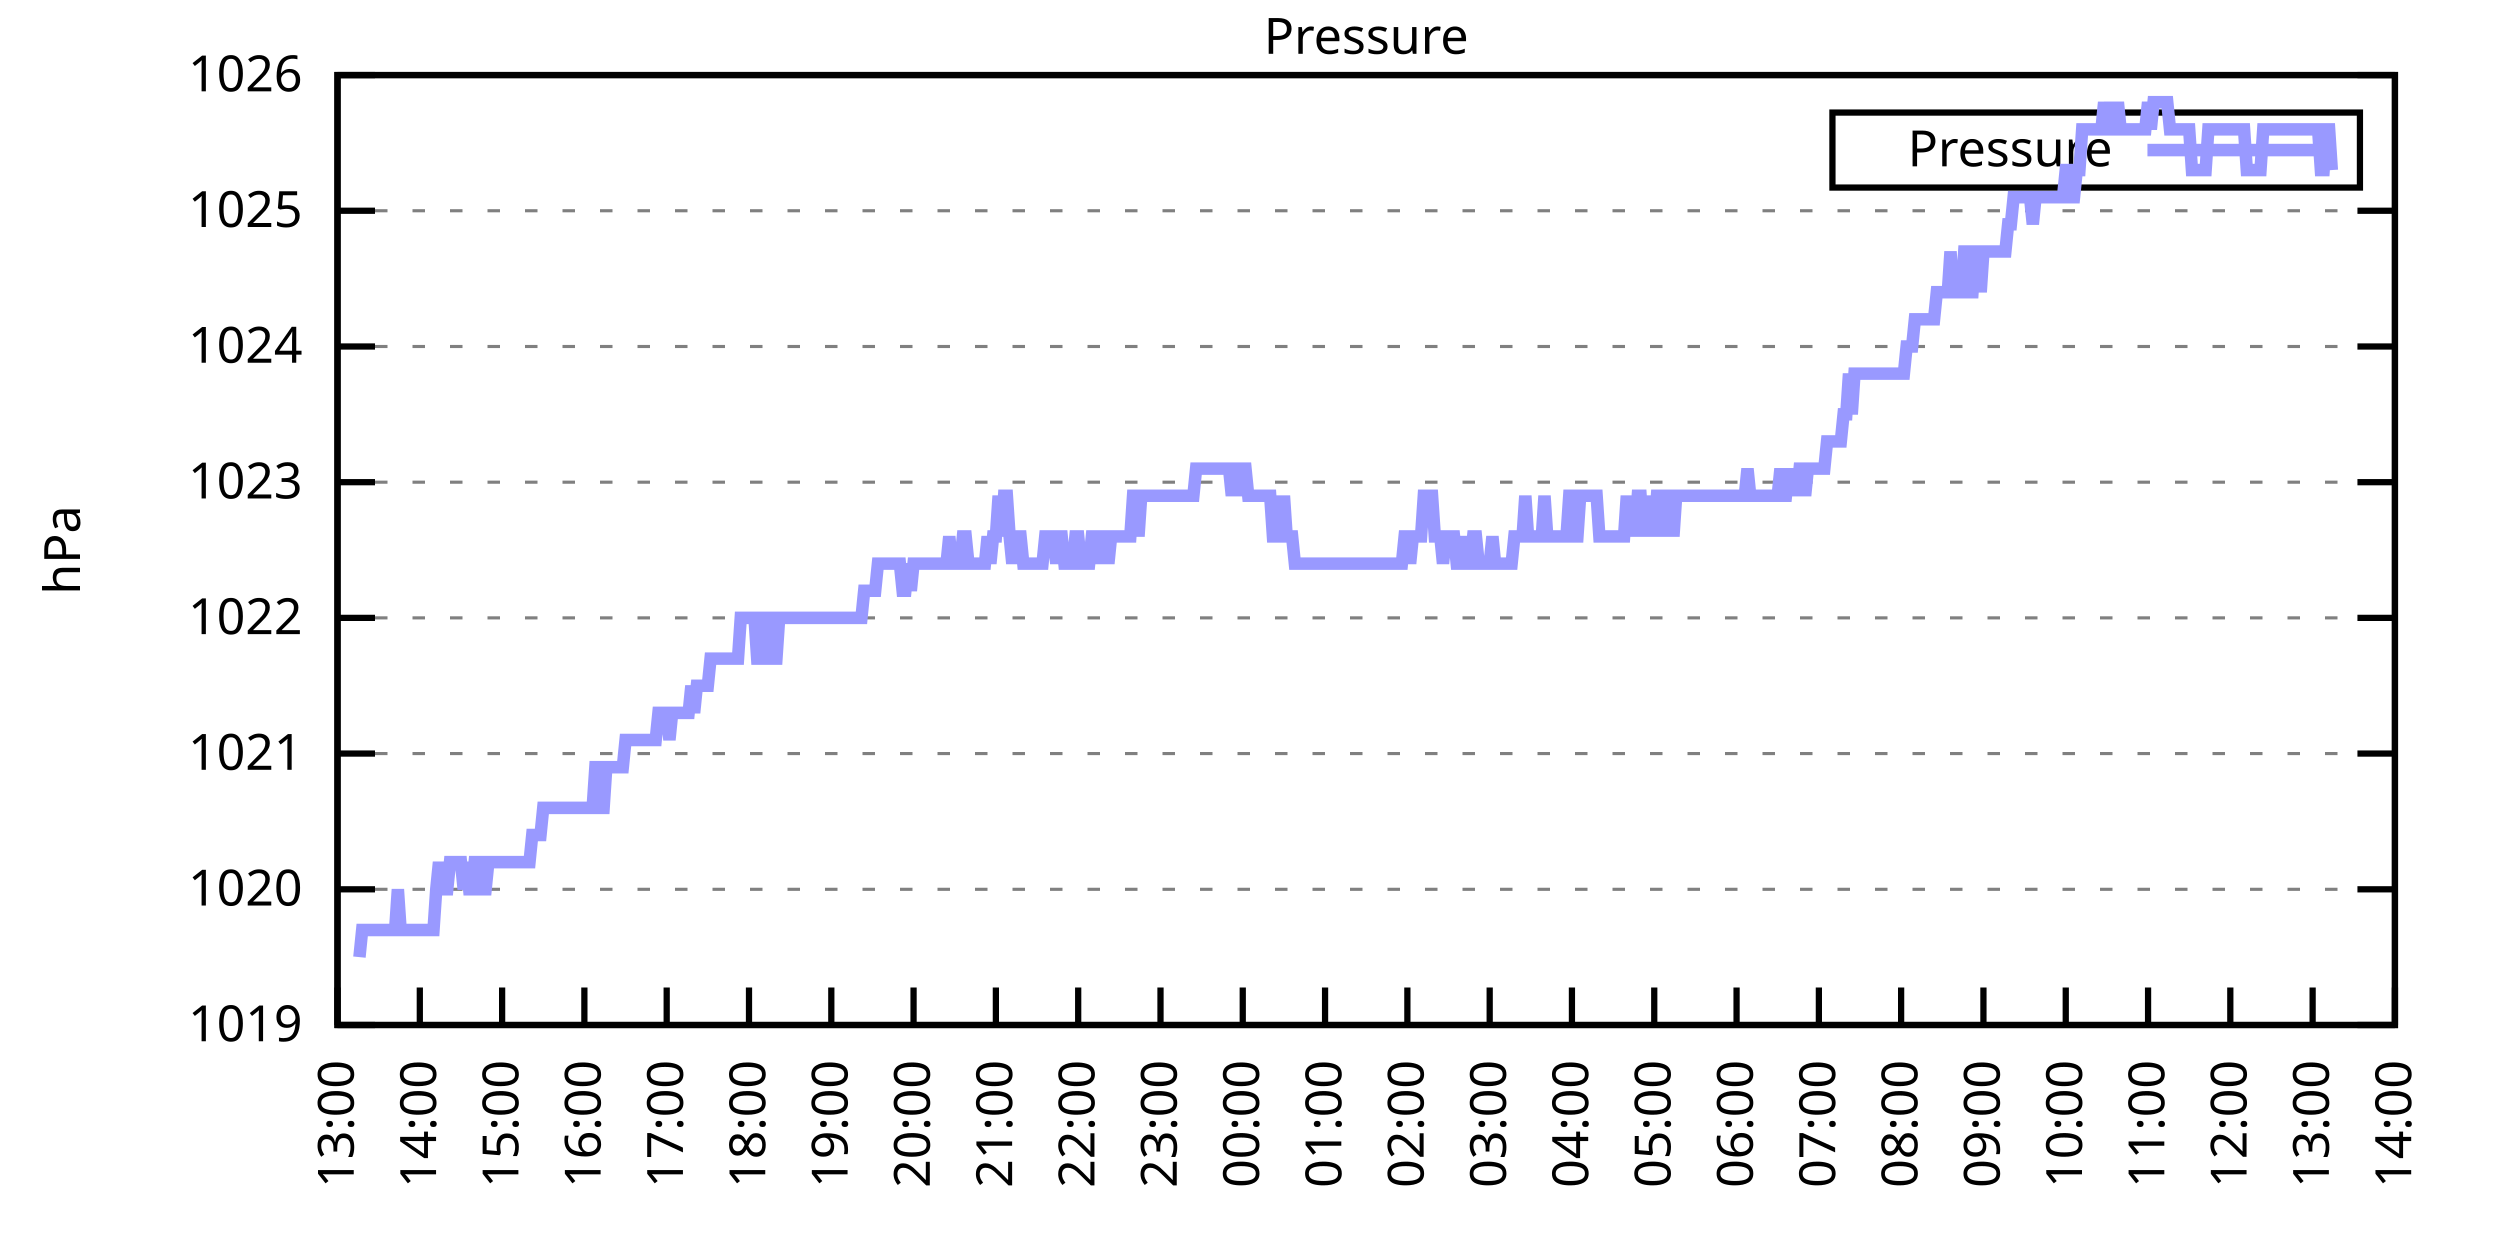
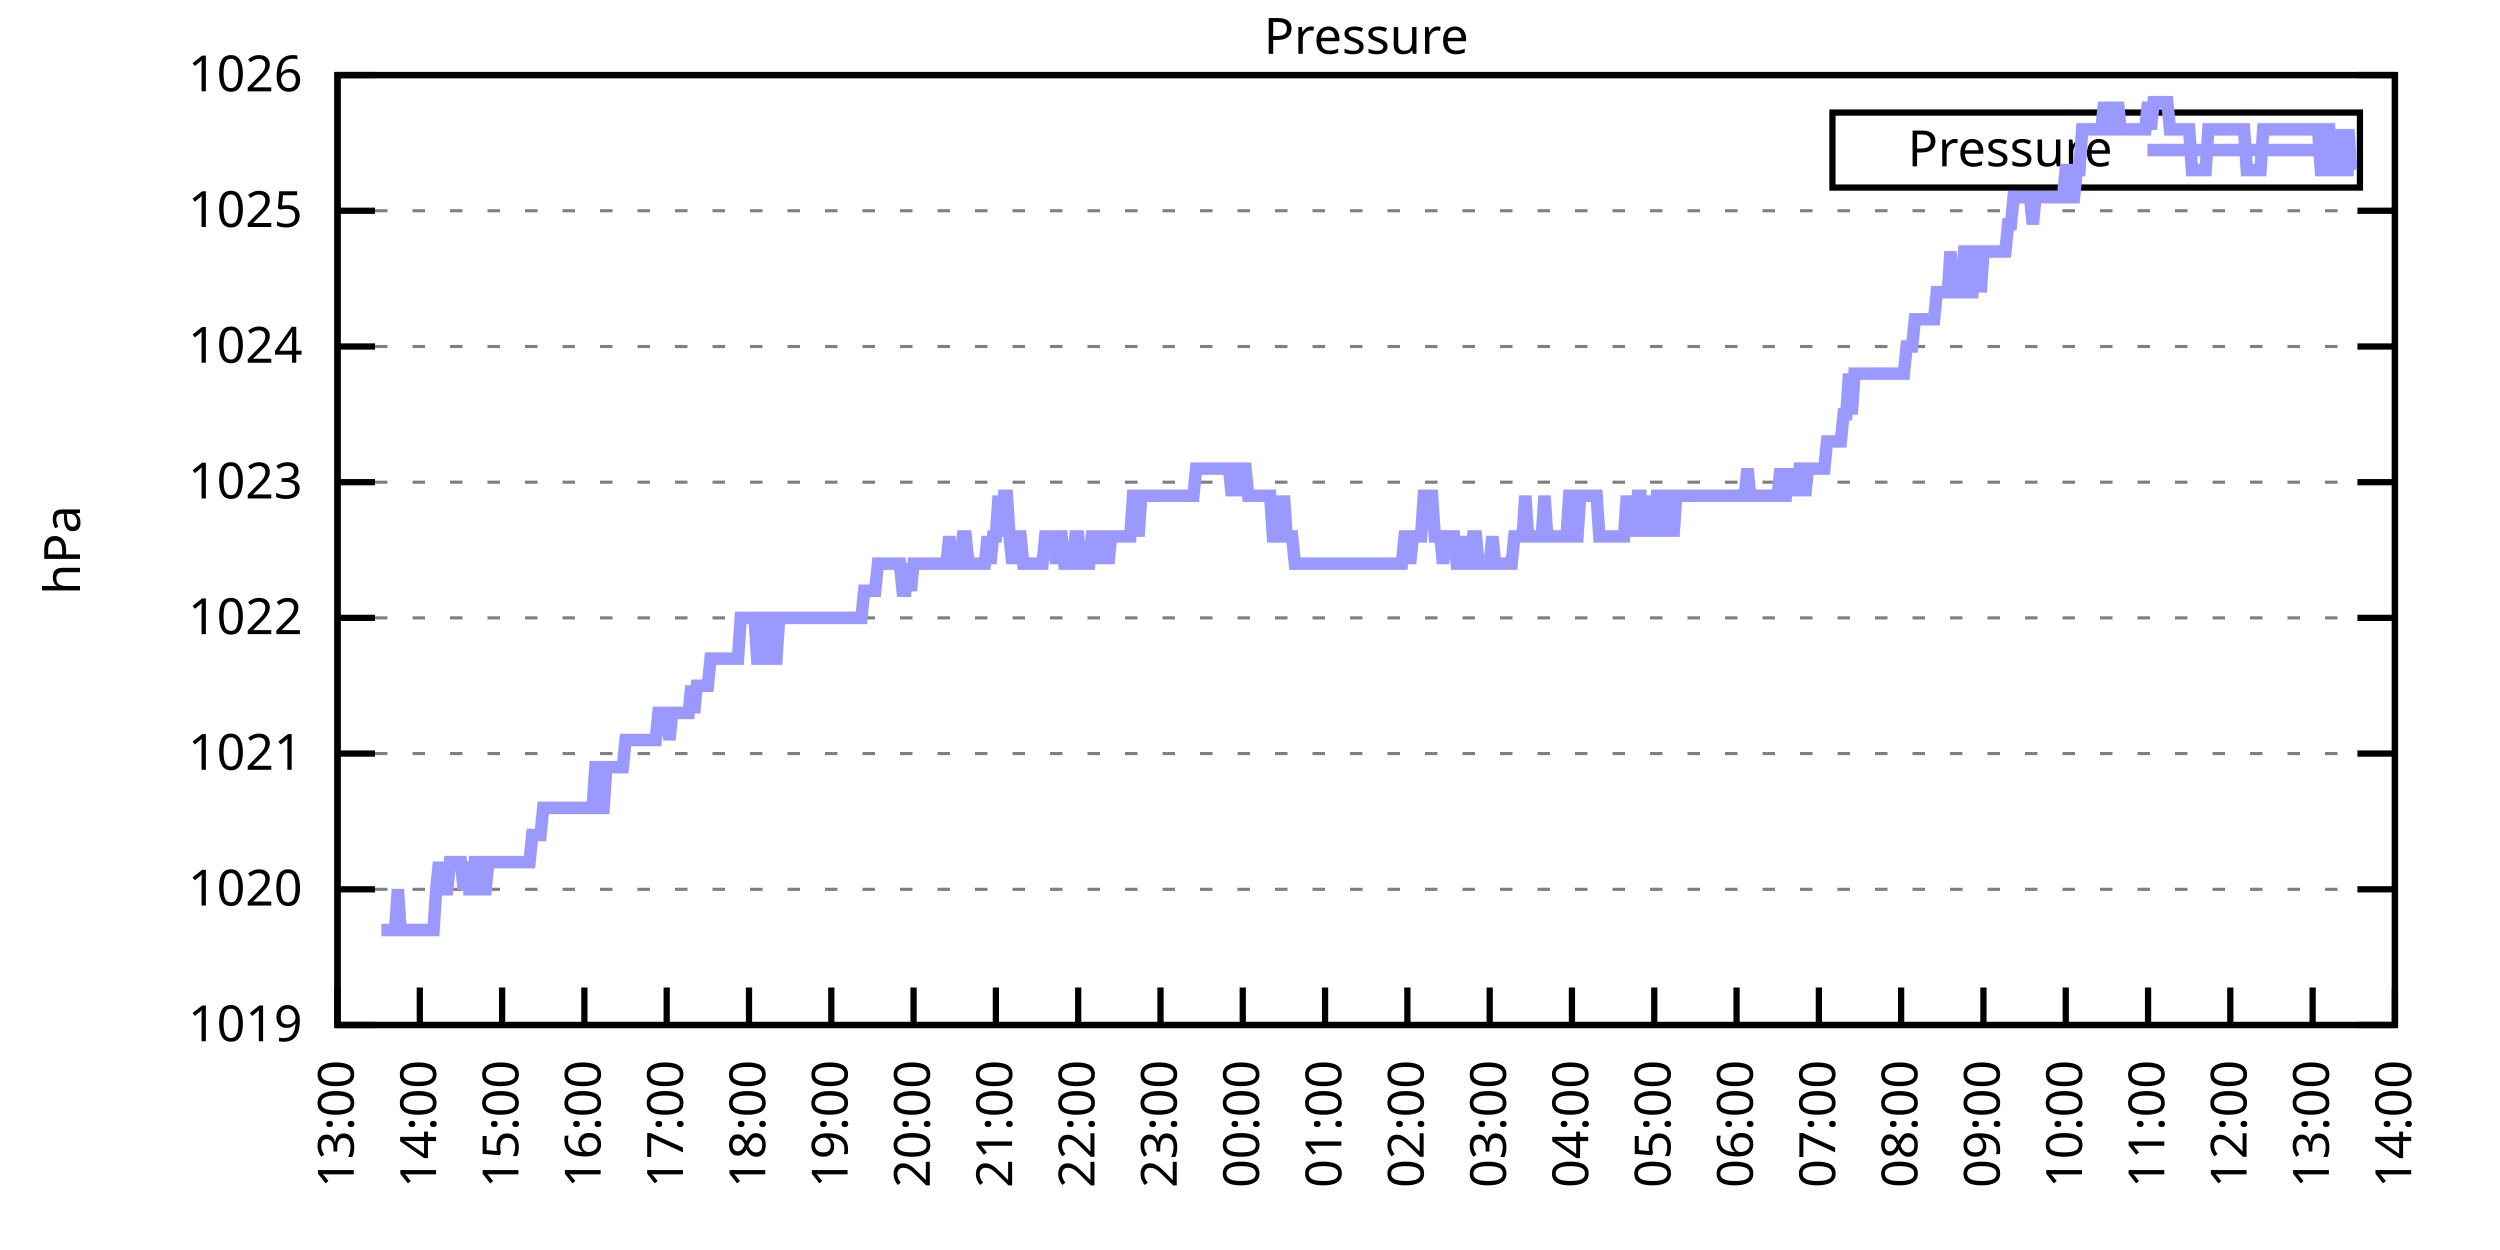
<svg xmlns="http://www.w3.org/2000/svg" xmlns:xlink="http://www.w3.org/1999/xlink" width="400" height="200" viewBox="0 0 400 200">
  <g id="gnuplot_canvas">
    <rect x="0" y="0" width="400" height="200" fill="none" />
    <defs>
      <circle id="gpDot" r="0.5" stroke-width="0.5" stroke="currentColor" />
      <path id="gpPt0" stroke-width="0.333" stroke="currentColor" d="M-1,0 h2 M0,-1 v2" />
      <path id="gpPt1" stroke-width="0.333" stroke="currentColor" d="M-1,-1 L1,1 M1,-1 L-1,1" />
      <path id="gpPt2" stroke-width="0.333" stroke="currentColor" d="M-1,0 L1,0 M0,-1 L0,1 M-1,-1 L1,1 M-1,1 L1,-1" />
      <rect id="gpPt3" stroke-width="0.333" stroke="currentColor" x="-1" y="-1" width="2" height="2" />
      <rect id="gpPt4" stroke-width="0.333" stroke="currentColor" fill="currentColor" x="-1" y="-1" width="2" height="2" />
      <circle id="gpPt5" stroke-width="0.333" stroke="currentColor" cx="0" cy="0" r="1" />
      <use xlink:href="#gpPt5" id="gpPt6" fill="currentColor" stroke="none" />
      <path id="gpPt7" stroke-width="0.333" stroke="currentColor" d="M0,-1.33 L-1.33,0.67 L1.33,0.67 z" />
      <use xlink:href="#gpPt7" id="gpPt8" fill="currentColor" stroke="none" />
      <use xlink:href="#gpPt7" id="gpPt9" stroke="currentColor" transform="rotate(180)" />
      <use xlink:href="#gpPt9" id="gpPt10" fill="currentColor" stroke="none" />
      <use xlink:href="#gpPt3" id="gpPt11" stroke="currentColor" transform="rotate(45)" />
      <use xlink:href="#gpPt11" id="gpPt12" fill="currentColor" stroke="none" />
      <path id="gpPt13" stroke-width="0.333" stroke="currentColor" d="M0,1.330 L1.265,0.411 L0.782,-1.067 L-0.782,-1.076 L-1.265,0.411 z" />
      <use xlink:href="#gpPt13" id="gpPt14" fill="currentColor" stroke="none" />
      <filter id="textbox" filterUnits="objectBoundingBox" x="0" y="0" height="1" width="1">
        <feFlood flood-color="white" flood-opacity="1" result="bgnd" />
        <feComposite in="SourceGraphic" in2="bgnd" operator="atop" />
      </filter>
      <filter id="greybox" filterUnits="objectBoundingBox" x="0" y="0" height="1" width="1">
        <feFlood flood-color="lightgrey" flood-opacity="1" result="grey" />
        <feComposite in="SourceGraphic" in2="grey" operator="atop" />
      </filter>
    </defs>
    <g fill="none" color="white" stroke="currentColor" stroke-width="1.00" stroke-linecap="butt" stroke-linejoin="miter">
</g>
    <g fill="none" color="black" stroke="currentColor" stroke-width="1.00" stroke-linecap="butt" stroke-linejoin="miter">
      <g stroke="none" shape-rendering="crispEdges">
        <polygon fill="rgb(255, 255, 255)" points="54.00,164.00 383.18,164.00 383.18,12.02 54.00,12.02 " />
      </g>
    </g>
    <g fill="none" color="black" stroke="currentColor" stroke-width="1.00" stroke-linecap="butt" stroke-linejoin="miter">
</g>
    <g fill="none" color="black" stroke="black" stroke-width="0.50" stroke-linecap="butt" stroke-linejoin="miter">
</g>
    <g fill="none" color="gray" stroke="currentColor" stroke-width="0.50" stroke-linecap="butt" stroke-linejoin="miter">
      <path stroke="gray" stroke-dasharray="2,4" class="gridline" d="M54.00,164.00 L383.19,164.00  " />
    </g>
    <g fill="none" color="gray" stroke="gray" stroke-width="1.00" stroke-linecap="butt" stroke-linejoin="miter">
</g>
    <g fill="none" color="black" stroke="currentColor" stroke-width="1.00" stroke-linecap="butt" stroke-linejoin="miter">
      <path stroke="black" d="M54.00,164.00 L60.00,164.00 M383.19,164.00 L377.19,164.00  " />
      <g transform="translate(48.40,166.60)" stroke="none" fill="black" font-family="Sans" font-size="8.00" text-anchor="end">
        <text>
          <tspan font-family="Sans"> 1019</tspan>
        </text>
      </g>
    </g>
    <g fill="none" color="black" stroke="currentColor" stroke-width="1.00" stroke-linecap="butt" stroke-linejoin="miter">
</g>
    <g fill="none" color="black" stroke="black" stroke-width="0.50" stroke-linecap="butt" stroke-linejoin="miter">
</g>
    <g fill="none" color="gray" stroke="currentColor" stroke-width="0.50" stroke-linecap="butt" stroke-linejoin="miter">
      <path stroke="gray" stroke-dasharray="2,4" class="gridline" d="M54.00,142.29 L383.19,142.29  " />
    </g>
    <g fill="none" color="gray" stroke="gray" stroke-width="1.00" stroke-linecap="butt" stroke-linejoin="miter">
</g>
    <g fill="none" color="black" stroke="currentColor" stroke-width="1.00" stroke-linecap="butt" stroke-linejoin="miter">
      <path stroke="black" d="M54.00,142.29 L60.00,142.29 M383.19,142.29 L377.19,142.29  " />
      <g transform="translate(48.40,144.89)" stroke="none" fill="black" font-family="Sans" font-size="8.00" text-anchor="end">
        <text>
          <tspan font-family="Sans"> 1020</tspan>
        </text>
      </g>
    </g>
    <g fill="none" color="black" stroke="currentColor" stroke-width="1.00" stroke-linecap="butt" stroke-linejoin="miter">
</g>
    <g fill="none" color="black" stroke="black" stroke-width="0.50" stroke-linecap="butt" stroke-linejoin="miter">
</g>
    <g fill="none" color="gray" stroke="currentColor" stroke-width="0.50" stroke-linecap="butt" stroke-linejoin="miter">
      <path stroke="gray" stroke-dasharray="2,4" class="gridline" d="M54.00,120.57 L383.19,120.57  " />
    </g>
    <g fill="none" color="gray" stroke="gray" stroke-width="1.00" stroke-linecap="butt" stroke-linejoin="miter">
</g>
    <g fill="none" color="black" stroke="currentColor" stroke-width="1.00" stroke-linecap="butt" stroke-linejoin="miter">
      <path stroke="black" d="M54.00,120.57 L60.00,120.57 M383.19,120.57 L377.19,120.57  " />
      <g transform="translate(48.40,123.17)" stroke="none" fill="black" font-family="Sans" font-size="8.00" text-anchor="end">
        <text>
          <tspan font-family="Sans"> 1021</tspan>
        </text>
      </g>
    </g>
    <g fill="none" color="black" stroke="currentColor" stroke-width="1.00" stroke-linecap="butt" stroke-linejoin="miter">
</g>
    <g fill="none" color="black" stroke="black" stroke-width="0.50" stroke-linecap="butt" stroke-linejoin="miter">
</g>
    <g fill="none" color="gray" stroke="currentColor" stroke-width="0.50" stroke-linecap="butt" stroke-linejoin="miter">
      <path stroke="gray" stroke-dasharray="2,4" class="gridline" d="M54.00,98.86 L383.19,98.86  " />
    </g>
    <g fill="none" color="gray" stroke="gray" stroke-width="1.00" stroke-linecap="butt" stroke-linejoin="miter">
</g>
    <g fill="none" color="black" stroke="currentColor" stroke-width="1.00" stroke-linecap="butt" stroke-linejoin="miter">
      <path stroke="black" d="M54.00,98.86 L60.00,98.86 M383.19,98.86 L377.19,98.86  " />
      <g transform="translate(48.40,101.46)" stroke="none" fill="black" font-family="Sans" font-size="8.00" text-anchor="end">
        <text>
          <tspan font-family="Sans"> 1022</tspan>
        </text>
      </g>
    </g>
    <g fill="none" color="black" stroke="currentColor" stroke-width="1.00" stroke-linecap="butt" stroke-linejoin="miter">
</g>
    <g fill="none" color="black" stroke="black" stroke-width="0.50" stroke-linecap="butt" stroke-linejoin="miter">
</g>
    <g fill="none" color="gray" stroke="currentColor" stroke-width="0.50" stroke-linecap="butt" stroke-linejoin="miter">
      <path stroke="gray" stroke-dasharray="2,4" class="gridline" d="M54.00,77.15 L383.19,77.15  " />
    </g>
    <g fill="none" color="gray" stroke="gray" stroke-width="1.00" stroke-linecap="butt" stroke-linejoin="miter">
</g>
    <g fill="none" color="black" stroke="currentColor" stroke-width="1.00" stroke-linecap="butt" stroke-linejoin="miter">
      <path stroke="black" d="M54.00,77.15 L60.00,77.15 M383.19,77.15 L377.19,77.15  " />
      <g transform="translate(48.40,79.75)" stroke="none" fill="black" font-family="Sans" font-size="8.00" text-anchor="end">
        <text>
          <tspan font-family="Sans"> 1023</tspan>
        </text>
      </g>
    </g>
    <g fill="none" color="black" stroke="currentColor" stroke-width="1.00" stroke-linecap="butt" stroke-linejoin="miter">
</g>
    <g fill="none" color="black" stroke="black" stroke-width="0.50" stroke-linecap="butt" stroke-linejoin="miter">
</g>
    <g fill="none" color="gray" stroke="currentColor" stroke-width="0.50" stroke-linecap="butt" stroke-linejoin="miter">
      <path stroke="gray" stroke-dasharray="2,4" class="gridline" d="M54.00,55.44 L383.19,55.44  " />
    </g>
    <g fill="none" color="gray" stroke="gray" stroke-width="1.00" stroke-linecap="butt" stroke-linejoin="miter">
</g>
    <g fill="none" color="black" stroke="currentColor" stroke-width="1.00" stroke-linecap="butt" stroke-linejoin="miter">
      <path stroke="black" d="M54.00,55.44 L60.00,55.44 M383.19,55.44 L377.19,55.44  " />
      <g transform="translate(48.40,58.04)" stroke="none" fill="black" font-family="Sans" font-size="8.00" text-anchor="end">
        <text>
          <tspan font-family="Sans"> 1024</tspan>
        </text>
      </g>
    </g>
    <g fill="none" color="black" stroke="currentColor" stroke-width="1.00" stroke-linecap="butt" stroke-linejoin="miter">
</g>
    <g fill="none" color="black" stroke="black" stroke-width="0.50" stroke-linecap="butt" stroke-linejoin="miter">
</g>
    <g fill="none" color="gray" stroke="currentColor" stroke-width="0.50" stroke-linecap="butt" stroke-linejoin="miter">
      <path stroke="gray" stroke-dasharray="2,4" class="gridline" d="M54.00,33.72 L383.19,33.72  " />
    </g>
    <g fill="none" color="gray" stroke="gray" stroke-width="1.00" stroke-linecap="butt" stroke-linejoin="miter">
</g>
    <g fill="none" color="black" stroke="currentColor" stroke-width="1.00" stroke-linecap="butt" stroke-linejoin="miter">
      <path stroke="black" d="M54.00,33.72 L60.00,33.72 M383.19,33.72 L377.19,33.72  " />
      <g transform="translate(48.40,36.32)" stroke="none" fill="black" font-family="Sans" font-size="8.00" text-anchor="end">
        <text>
          <tspan font-family="Sans"> 1025</tspan>
        </text>
      </g>
    </g>
    <g fill="none" color="black" stroke="currentColor" stroke-width="1.00" stroke-linecap="butt" stroke-linejoin="miter">
</g>
    <g fill="none" color="black" stroke="black" stroke-width="0.50" stroke-linecap="butt" stroke-linejoin="miter">
</g>
    <g fill="none" color="gray" stroke="currentColor" stroke-width="0.50" stroke-linecap="butt" stroke-linejoin="miter">
      <path stroke="gray" stroke-dasharray="2,4" class="gridline" d="M54.00,12.01 L383.19,12.01  " />
    </g>
    <g fill="none" color="gray" stroke="gray" stroke-width="1.00" stroke-linecap="butt" stroke-linejoin="miter">
</g>
    <g fill="none" color="black" stroke="currentColor" stroke-width="1.00" stroke-linecap="butt" stroke-linejoin="miter">
      <path stroke="black" d="M54.00,12.01 L60.00,12.01 M383.19,12.01 L377.19,12.01  " />
      <g transform="translate(48.40,14.61)" stroke="none" fill="black" font-family="Sans" font-size="8.00" text-anchor="end">
        <text>
          <tspan font-family="Sans"> 1026</tspan>
        </text>
      </g>
    </g>
    <g fill="none" color="black" stroke="currentColor" stroke-width="1.00" stroke-linecap="butt" stroke-linejoin="miter">
      <path stroke="black" d="M54.00,164.00 L54.00,158.00  " />
      <g transform="translate(56.60,169.60) rotate(270.00)" stroke="none" fill="black" font-family="Sans" font-size="8.00" text-anchor="end">
        <text>
          <tspan font-family="Sans">13:00</tspan>
        </text>
      </g>
    </g>
    <g fill="none" color="black" stroke="currentColor" stroke-width="1.00" stroke-linecap="butt" stroke-linejoin="miter">
      <path stroke="black" d="M67.17,164.00 L67.17,158.00  " />
      <g transform="translate(69.77,169.60) rotate(270.00)" stroke="none" fill="black" font-family="Sans" font-size="8.00" text-anchor="end">
        <text>
          <tspan font-family="Sans">14:00</tspan>
        </text>
      </g>
    </g>
    <g fill="none" color="black" stroke="currentColor" stroke-width="1.00" stroke-linecap="butt" stroke-linejoin="miter">
      <path stroke="black" d="M80.34,164.00 L80.34,158.00  " />
      <g transform="translate(82.94,169.60) rotate(270.00)" stroke="none" fill="black" font-family="Sans" font-size="8.00" text-anchor="end">
        <text>
          <tspan font-family="Sans">15:00</tspan>
        </text>
      </g>
    </g>
    <g fill="none" color="black" stroke="currentColor" stroke-width="1.00" stroke-linecap="butt" stroke-linejoin="miter">
      <path stroke="black" d="M93.50,164.00 L93.50,158.00  " />
      <g transform="translate(96.10,169.60) rotate(270.00)" stroke="none" fill="black" font-family="Sans" font-size="8.00" text-anchor="end">
        <text>
          <tspan font-family="Sans">16:00</tspan>
        </text>
      </g>
    </g>
    <g fill="none" color="black" stroke="currentColor" stroke-width="1.00" stroke-linecap="butt" stroke-linejoin="miter">
      <path stroke="black" d="M106.67,164.00 L106.67,158.00  " />
      <g transform="translate(109.27,169.60) rotate(270.00)" stroke="none" fill="black" font-family="Sans" font-size="8.00" text-anchor="end">
        <text>
          <tspan font-family="Sans">17:00</tspan>
        </text>
      </g>
    </g>
    <g fill="none" color="black" stroke="currentColor" stroke-width="1.00" stroke-linecap="butt" stroke-linejoin="miter">
      <path stroke="black" d="M119.84,164.00 L119.84,158.00  " />
      <g transform="translate(122.44,169.60) rotate(270.00)" stroke="none" fill="black" font-family="Sans" font-size="8.00" text-anchor="end">
        <text>
          <tspan font-family="Sans">18:00</tspan>
        </text>
      </g>
    </g>
    <g fill="none" color="black" stroke="currentColor" stroke-width="1.00" stroke-linecap="butt" stroke-linejoin="miter">
      <path stroke="black" d="M133.01,164.00 L133.01,158.00  " />
      <g transform="translate(135.61,169.60) rotate(270.00)" stroke="none" fill="black" font-family="Sans" font-size="8.00" text-anchor="end">
        <text>
          <tspan font-family="Sans">19:00</tspan>
        </text>
      </g>
    </g>
    <g fill="none" color="black" stroke="currentColor" stroke-width="1.00" stroke-linecap="butt" stroke-linejoin="miter">
      <path stroke="black" d="M146.17,164.00 L146.17,158.00  " />
      <g transform="translate(148.77,169.60) rotate(270.00)" stroke="none" fill="black" font-family="Sans" font-size="8.00" text-anchor="end">
        <text>
          <tspan font-family="Sans">20:00</tspan>
        </text>
      </g>
    </g>
    <g fill="none" color="black" stroke="currentColor" stroke-width="1.00" stroke-linecap="butt" stroke-linejoin="miter">
      <path stroke="black" d="M159.34,164.00 L159.34,158.00  " />
      <g transform="translate(161.94,169.60) rotate(270.00)" stroke="none" fill="black" font-family="Sans" font-size="8.00" text-anchor="end">
        <text>
          <tspan font-family="Sans">21:00</tspan>
        </text>
      </g>
    </g>
    <g fill="none" color="black" stroke="currentColor" stroke-width="1.00" stroke-linecap="butt" stroke-linejoin="miter">
      <path stroke="black" d="M172.51,164.00 L172.51,158.00  " />
      <g transform="translate(175.11,169.60) rotate(270.00)" stroke="none" fill="black" font-family="Sans" font-size="8.00" text-anchor="end">
        <text>
          <tspan font-family="Sans">22:00</tspan>
        </text>
      </g>
    </g>
    <g fill="none" color="black" stroke="currentColor" stroke-width="1.00" stroke-linecap="butt" stroke-linejoin="miter">
      <path stroke="black" d="M185.68,164.00 L185.68,158.00  " />
      <g transform="translate(188.28,169.60) rotate(270.00)" stroke="none" fill="black" font-family="Sans" font-size="8.00" text-anchor="end">
        <text>
          <tspan font-family="Sans">23:00</tspan>
        </text>
      </g>
    </g>
    <g fill="none" color="black" stroke="currentColor" stroke-width="1.00" stroke-linecap="butt" stroke-linejoin="miter">
      <path stroke="black" d="M198.84,164.00 L198.84,158.00  " />
      <g transform="translate(201.44,169.60) rotate(270.00)" stroke="none" fill="black" font-family="Sans" font-size="8.00" text-anchor="end">
        <text>
          <tspan font-family="Sans">00:00</tspan>
        </text>
      </g>
    </g>
    <g fill="none" color="black" stroke="currentColor" stroke-width="1.00" stroke-linecap="butt" stroke-linejoin="miter">
      <path stroke="black" d="M212.01,164.00 L212.01,158.00  " />
      <g transform="translate(214.61,169.60) rotate(270.00)" stroke="none" fill="black" font-family="Sans" font-size="8.00" text-anchor="end">
        <text>
          <tspan font-family="Sans">01:00</tspan>
        </text>
      </g>
    </g>
    <g fill="none" color="black" stroke="currentColor" stroke-width="1.00" stroke-linecap="butt" stroke-linejoin="miter">
      <path stroke="black" d="M225.18,164.00 L225.18,158.00  " />
      <g transform="translate(227.78,169.60) rotate(270.00)" stroke="none" fill="black" font-family="Sans" font-size="8.00" text-anchor="end">
        <text>
          <tspan font-family="Sans">02:00</tspan>
        </text>
      </g>
    </g>
    <g fill="none" color="black" stroke="currentColor" stroke-width="1.00" stroke-linecap="butt" stroke-linejoin="miter">
      <path stroke="black" d="M238.35,164.00 L238.35,158.00  " />
      <g transform="translate(240.95,169.60) rotate(270.00)" stroke="none" fill="black" font-family="Sans" font-size="8.00" text-anchor="end">
        <text>
          <tspan font-family="Sans">03:00</tspan>
        </text>
      </g>
    </g>
    <g fill="none" color="black" stroke="currentColor" stroke-width="1.00" stroke-linecap="butt" stroke-linejoin="miter">
      <path stroke="black" d="M251.51,164.00 L251.51,158.00  " />
      <g transform="translate(254.11,169.60) rotate(270.00)" stroke="none" fill="black" font-family="Sans" font-size="8.00" text-anchor="end">
        <text>
          <tspan font-family="Sans">04:00</tspan>
        </text>
      </g>
    </g>
    <g fill="none" color="black" stroke="currentColor" stroke-width="1.00" stroke-linecap="butt" stroke-linejoin="miter">
      <path stroke="black" d="M264.68,164.00 L264.68,158.00  " />
      <g transform="translate(267.28,169.60) rotate(270.00)" stroke="none" fill="black" font-family="Sans" font-size="8.00" text-anchor="end">
        <text>
          <tspan font-family="Sans">05:00</tspan>
        </text>
      </g>
    </g>
    <g fill="none" color="black" stroke="currentColor" stroke-width="1.00" stroke-linecap="butt" stroke-linejoin="miter">
      <path stroke="black" d="M277.85,164.00 L277.85,158.00  " />
      <g transform="translate(280.45,169.60) rotate(270.00)" stroke="none" fill="black" font-family="Sans" font-size="8.00" text-anchor="end">
        <text>
          <tspan font-family="Sans">06:00</tspan>
        </text>
      </g>
    </g>
    <g fill="none" color="black" stroke="currentColor" stroke-width="1.00" stroke-linecap="butt" stroke-linejoin="miter">
      <path stroke="black" d="M291.02,164.00 L291.02,158.00  " />
      <g transform="translate(293.62,169.60) rotate(270.00)" stroke="none" fill="black" font-family="Sans" font-size="8.00" text-anchor="end">
        <text>
          <tspan font-family="Sans">07:00</tspan>
        </text>
      </g>
    </g>
    <g fill="none" color="black" stroke="currentColor" stroke-width="1.00" stroke-linecap="butt" stroke-linejoin="miter">
      <path stroke="black" d="M304.18,164.00 L304.18,158.00  " />
      <g transform="translate(306.78,169.60) rotate(270.00)" stroke="none" fill="black" font-family="Sans" font-size="8.00" text-anchor="end">
        <text>
          <tspan font-family="Sans">08:00</tspan>
        </text>
      </g>
    </g>
    <g fill="none" color="black" stroke="currentColor" stroke-width="1.00" stroke-linecap="butt" stroke-linejoin="miter">
      <path stroke="black" d="M317.35,164.00 L317.35,158.00  " />
      <g transform="translate(319.95,169.60) rotate(270.00)" stroke="none" fill="black" font-family="Sans" font-size="8.00" text-anchor="end">
        <text>
          <tspan font-family="Sans">09:00</tspan>
        </text>
      </g>
    </g>
    <g fill="none" color="black" stroke="currentColor" stroke-width="1.00" stroke-linecap="butt" stroke-linejoin="miter">
      <path stroke="black" d="M330.52,164.00 L330.52,158.00  " />
      <g transform="translate(333.12,169.60) rotate(270.00)" stroke="none" fill="black" font-family="Sans" font-size="8.00" text-anchor="end">
        <text>
          <tspan font-family="Sans">10:00</tspan>
        </text>
      </g>
    </g>
    <g fill="none" color="black" stroke="currentColor" stroke-width="1.00" stroke-linecap="butt" stroke-linejoin="miter">
      <path stroke="black" d="M343.69,164.00 L343.69,158.00  " />
      <g transform="translate(346.29,169.60) rotate(270.00)" stroke="none" fill="black" font-family="Sans" font-size="8.00" text-anchor="end">
        <text>
          <tspan font-family="Sans">11:00</tspan>
        </text>
      </g>
    </g>
    <g fill="none" color="black" stroke="currentColor" stroke-width="1.00" stroke-linecap="butt" stroke-linejoin="miter">
      <path stroke="black" d="M356.85,164.00 L356.85,158.00  " />
      <g transform="translate(359.45,169.60) rotate(270.00)" stroke="none" fill="black" font-family="Sans" font-size="8.00" text-anchor="end">
        <text>
          <tspan font-family="Sans">12:00</tspan>
        </text>
      </g>
    </g>
    <g fill="none" color="black" stroke="currentColor" stroke-width="1.00" stroke-linecap="butt" stroke-linejoin="miter">
      <path stroke="black" d="M370.02,164.00 L370.02,158.00  " />
      <g transform="translate(372.62,169.60) rotate(270.00)" stroke="none" fill="black" font-family="Sans" font-size="8.00" text-anchor="end">
        <text>
          <tspan font-family="Sans">13:00</tspan>
        </text>
      </g>
    </g>
    <g fill="none" color="black" stroke="currentColor" stroke-width="1.00" stroke-linecap="butt" stroke-linejoin="miter">
      <path stroke="black" d="M383.19,164.00 L383.19,158.00  " />
      <g transform="translate(385.79,169.60) rotate(270.00)" stroke="none" fill="black" font-family="Sans" font-size="8.00" text-anchor="end">
        <text>
          <tspan font-family="Sans">14:00</tspan>
        </text>
      </g>
    </g>
    <g fill="none" color="black" stroke="currentColor" stroke-width="1.00" stroke-linecap="butt" stroke-linejoin="miter">
</g>
    <g fill="none" color="black" stroke="currentColor" stroke-width="1.00" stroke-linecap="butt" stroke-linejoin="miter">
      <path stroke="black" d="M54.00,12.01 L54.00,164.00 L383.19,164.00 L383.19,12.01 L54.00,12.01 Z  " />
    </g>
    <g fill="none" color="black" stroke="currentColor" stroke-width="1.00" stroke-linecap="butt" stroke-linejoin="miter">
</g>
    <g fill="none" color="black" stroke="currentColor" stroke-width="1.00" stroke-linecap="butt" stroke-linejoin="miter">
      <path stroke="black" d="M293.19,30.01 L293.19,18.01 L377.59,18.01 L377.59,30.01 L293.19,30.01 Z  " />
    </g>
    <g id="Pressure_plot_1">
      <g fill="none" color="white" stroke="black" stroke-width="2.00" stroke-linecap="butt" stroke-linejoin="miter">
</g>
      <g fill="none" color="black" stroke="currentColor" stroke-width="2.00" stroke-linecap="butt" stroke-linejoin="miter">
        <g transform="translate(337.99,26.61)" stroke="none" fill="black" font-family="Sans" font-size="8.00" text-anchor="end">
          <text>
            <tspan font-family="Sans">Pressure</tspan>
          </text>
        </g>
      </g>
      <g fill="none" color="black" stroke="currentColor" stroke-width="2.00" stroke-linecap="butt" stroke-linejoin="miter">
-         <path stroke="rgb(153, 153, 255)" d="M343.59,24.01 L371.99,24.01 M57.51,153.14 L57.95,148.80 L58.39,148.80 L58.83,148.80 L59.27,148.80 L59.71,148.80   L60.14,148.80 L60.58,148.80 L61.02,148.80 L61.46,148.80 L61.90,148.80 L62.34,148.80 L62.78,148.80 L63.22,148.80   L63.66,142.29 L64.10,148.80 L64.53,148.80 L64.97,148.80 L65.41,148.80 L65.85,148.80 L66.29,148.80 L66.73,148.80   L67.17,148.80 L67.61,148.80 L68.05,148.80 L68.48,148.80 L68.92,148.80 L69.36,148.80 L69.80,142.29 L70.24,137.94   L70.68,142.29 L71.12,142.29 L71.56,142.29 L72.00,137.94 L72.43,137.94 L72.87,137.94 L73.31,137.94 L73.75,137.94   L74.19,142.29 L74.63,137.94 L75.07,142.29 L75.51,142.29 L75.95,137.94 L76.38,137.94 L76.82,142.29 L77.26,142.29   L77.70,142.29 L78.14,137.94 L78.58,137.94 L79.02,137.94 L79.46,137.94 L79.90,137.94 L80.34,137.94 L80.77,137.94   L81.21,137.94 L81.65,137.94 L82.09,137.94 L82.53,137.94 L82.97,137.94 L83.41,137.94 L83.85,137.94 L84.29,137.94   L84.72,137.94 L85.16,133.60 L85.60,133.60 L86.04,133.60 L86.48,133.60 L86.92,129.26 L87.36,129.26 L87.80,129.26   L88.24,129.26 L88.67,129.26 L89.11,129.26 L89.55,129.26 L89.99,129.26 L90.43,129.26 L90.87,129.26 L91.31,129.26   L91.75,129.26 L92.19,129.26 L92.62,129.26 L93.06,129.26 L93.50,129.26 L93.94,129.26 L94.38,129.26 L94.82,129.26   L95.26,122.75 L95.70,122.75 L96.14,129.26 L96.58,129.26 L97.01,122.75 L97.45,122.75 L97.89,122.75 L98.33,122.75   L98.77,122.75 L99.21,122.75 L99.65,122.75 L100.09,118.40 L100.53,118.40 L100.96,118.40 L101.40,118.40 L101.84,118.40   L102.28,118.40 L102.72,118.40 L103.16,118.40 L103.60,118.40 L104.04,118.40 L104.48,118.40 L104.91,118.40 L105.35,114.06   L105.79,114.06 L106.23,114.06 L106.67,114.06 L107.11,118.40 L107.55,114.06 L107.99,114.06 L108.43,114.06 L108.87,114.06   L109.30,114.06 L109.74,114.06 L110.18,114.06 L110.62,109.72 L111.06,114.06 L111.50,109.72 L111.94,109.72 L112.38,109.72   L112.82,109.72 L113.25,109.72 L113.69,105.38 L114.13,105.38 L114.57,105.38 L115.01,105.38 L115.45,105.38 L115.89,105.38   L116.33,105.38 L116.77,105.38 L117.20,105.38 L117.64,105.38 L118.08,105.38 L118.52,98.86 L118.96,98.86 L119.40,98.86   L119.84,98.86 L120.28,98.86 L120.72,98.86 L121.15,105.38 L121.59,105.38 L122.03,105.38 L122.47,98.86 L122.91,98.86   L123.35,105.38 L123.79,105.38 L124.23,105.38 L124.67,98.86 L125.11,98.86 L125.54,98.86 L125.98,98.86 L126.42,98.86   L126.86,98.86 L127.30,98.86 L127.74,98.86 L128.18,98.86 L128.62,98.86 L129.06,98.86 L129.49,98.86 L129.93,98.86   L130.37,98.86 L130.81,98.86 L131.25,98.86 L131.69,98.86 L132.13,98.86 L132.57,98.86 L133.01,98.86 L133.44,98.86   L133.88,98.86 L134.32,98.86 L134.76,98.86 L135.20,98.86 L135.64,98.86 L136.08,98.86 L136.52,98.86 L136.96,98.86   L137.39,98.86 L137.83,98.86 L138.27,94.52 L138.71,94.52 L139.15,94.52 L139.59,94.52 L140.03,94.52 L140.47,90.18   L140.91,90.18 L141.35,90.18 L141.78,90.18 L142.22,90.18 L142.66,90.18 L143.10,90.18 L143.54,90.18 L143.98,90.18   L144.42,94.52 L144.86,94.52 L145.30,90.18 L145.73,94.52 L146.17,90.18 L146.61,90.18 L147.05,90.18 L147.49,90.18   L147.93,90.18 L148.37,90.18 L148.81,90.18 L149.25,90.18 L149.68,90.18 L150.12,90.18 L150.56,90.18 L151.00,90.18   L151.44,90.18 L151.88,85.83 L152.32,90.18 L152.76,90.18 L153.20,90.18 L153.63,90.18 L154.07,85.83 L154.51,85.83   L154.95,90.18 L155.39,90.18 L155.83,90.18 L156.27,90.18 L156.71,90.18 L157.15,90.18 L157.59,90.18 L158.02,85.83   L158.46,90.18 L158.90,85.83 L159.34,85.83 L159.78,79.32 L160.22,85.83 L160.66,79.32 L161.10,79.32 L161.54,85.83   L161.97,90.18 L162.41,85.83 L162.85,85.83 L163.29,85.83 L163.73,90.18 L164.17,90.18 L164.61,90.18 L165.05,90.18   L165.49,90.18 L165.92,90.18 L166.36,90.18 L166.80,90.18 L167.24,85.83 L167.68,85.83 L168.12,85.83 L168.56,85.83   L169.00,90.18 L169.44,85.83 L169.87,85.83 L170.31,90.18 L170.75,90.18 L171.19,90.18 L171.63,90.18 L172.07,85.83   L172.51,85.83 L172.95,90.18 L173.39,90.18 L173.83,90.18 L174.26,90.18 L174.70,85.83 L175.14,85.83 L175.58,90.18   L176.02,85.83 L176.46,85.83 L176.90,85.83 L177.34,90.18 L177.78,85.83 L178.21,85.83 L179.09,85.83 L179.53,85.83   L179.97,85.83 L180.41,85.83 L180.85,85.83 L181.29,79.32 L181.73,79.32 L182.16,85.83 L182.60,79.32 L183.04,79.32   L183.48,79.32 L183.92,79.32 L184.36,79.32 L184.80,79.32 L185.24,79.32 L185.68,79.32 L186.11,79.32 L186.55,79.32   L186.99,79.32 L187.43,79.32 L187.87,79.32 L188.31,79.32 L188.75,79.32 L189.19,79.32 L189.63,79.32 L190.07,79.32   L190.50,79.32 L190.94,79.32 L191.38,74.98 L191.82,74.98 L192.26,74.98 L192.70,74.98 L193.14,74.98 L193.58,74.98   L194.02,74.98 L194.45,74.98 L194.89,74.98 L195.33,74.98 L195.77,74.98 L196.21,74.98 L196.65,74.98 L197.09,79.32   L197.53,74.98 L197.97,79.32 L198.40,74.98 L198.84,74.98 L199.28,74.98 L199.72,79.32 L200.16,79.32 L200.60,79.32   L201.04,79.32 L201.48,79.32 L201.92,79.32 L202.35,79.32 L202.79,79.32 L203.23,79.32 L203.67,85.83 L204.11,85.83   L204.55,79.32 L204.99,85.83 L205.43,79.32 L205.87,85.83 L206.31,85.83 L206.74,85.83 L207.18,90.18 L207.62,90.18   L208.06,90.18 L208.50,90.18 L208.94,90.18 L209.38,90.18 L209.82,90.18 L210.26,90.18 L210.69,90.18 L211.13,90.18   L211.57,90.18 L212.01,90.18 L212.45,90.18 L212.89,90.18 L213.33,90.18 L213.77,90.18 L214.21,90.18 L214.64,90.18   L215.08,90.18 L215.52,90.18 L215.96,90.18 L216.40,90.18 L216.84,90.18 L217.28,90.18 L217.72,90.18 L218.16,90.18   L218.60,90.18 L219.03,90.18 L219.47,90.18 L219.91,90.18 L220.35,90.18 L220.79,90.18 L221.23,90.18 L221.67,90.18   L222.11,90.18 L222.55,90.18 L222.98,90.18 L223.42,90.18 L223.86,90.18 L224.30,90.18 L224.74,85.83 L225.18,85.83   L225.62,90.18 L226.06,85.83 L226.50,85.83 L226.93,85.83 L227.37,85.83 L227.81,79.32 L228.25,79.32 L228.69,79.32   L229.13,79.32 L229.57,85.83 L230.01,85.83 L230.45,85.83 L230.88,90.18 L231.32,85.83 L231.76,85.83 L232.20,85.83   L232.64,85.83 L233.08,90.18 L233.52,90.18 L233.96,85.83 L234.40,90.18 L234.84,90.18 L235.27,90.18 L235.71,85.83   L236.15,85.83 L236.59,90.18 L237.03,90.18 L237.47,90.18 L237.91,90.18 L238.35,90.18 L238.79,85.83 L239.22,90.18   L239.66,90.18 L240.10,90.18 L240.54,90.18 L240.98,90.18 L241.42,90.18 L241.86,90.18 L242.30,85.83 L242.74,85.83   L243.17,85.83 L243.61,85.83 L244.05,79.32 L244.49,85.83 L244.93,85.83 L245.37,85.83 L245.81,85.83 L246.25,85.83   L246.69,85.83 L247.12,79.32 L247.56,85.83 L248.00,85.83 L248.44,85.83 L248.88,85.83 L249.32,85.83 L249.76,85.83   L250.20,85.83 L250.64,85.83 L251.08,79.32 L251.51,79.32 L251.95,85.83 L252.39,85.83 L252.83,79.32 L253.27,79.32   L253.71,79.32 L254.15,79.32 L254.59,79.32 L255.03,79.32 L255.46,79.32 L255.90,85.83 L256.34,85.83 L256.78,85.83   L257.22,85.83 L257.66,85.83 L258.10,85.83 L258.54,85.83 L258.98,85.83 L259.41,85.83 L259.85,85.83 L260.29,79.32   L260.73,85.83 L261.17,79.32 L261.61,85.83 L262.05,79.32 L262.49,79.32 L262.93,85.83 L263.36,79.32 L263.80,85.83   L264.24,79.32 L264.68,85.83 L265.12,79.32 L265.56,79.32 L266.00,79.32 L266.44,85.83 L266.88,79.32 L267.32,79.32   L267.75,85.83 L268.19,79.32 L268.63,79.32 L269.07,79.32 L269.51,79.32 L269.95,79.32 L270.39,79.32 L270.83,79.32   L271.27,79.32 L271.70,79.32 L272.14,79.32 L272.58,79.32 L273.02,79.32 L273.46,79.32 L273.90,79.32 L274.34,79.32   L274.78,79.32 L275.22,79.32 L275.65,79.32 L276.09,79.32 L276.53,79.32 L276.97,79.32 L277.41,79.32 L277.85,79.32   L278.29,79.32 L278.73,79.32 L279.17,79.32 L279.60,74.98 L280.04,79.32 L280.48,79.32 L280.92,79.32 L281.36,79.32   L281.80,79.32 L282.24,79.32 L282.68,79.32 L283.12,79.32 L283.56,79.32 L283.99,79.32 L284.43,79.32 L284.87,74.98   L285.31,79.32 L285.75,79.32 L286.19,74.98 L286.63,79.32 L287.07,74.98 L287.51,79.32 L287.94,74.98 L288.38,74.98   L288.82,79.32 L289.26,74.98 L289.70,74.98 L290.14,74.98 L290.58,74.98 L291.02,74.98 L291.46,74.98 L291.89,74.98   L292.33,70.63 L292.77,70.63 L293.21,70.63 L293.65,70.63 L294.09,70.63 L294.53,70.63 L294.97,66.29 L295.41,66.29   L295.84,59.78 L296.28,66.29 L296.72,59.78 L297.16,59.78 L297.60,59.78 L298.04,59.78 L298.48,59.78 L298.92,59.78   L299.36,59.78 L299.80,59.78 L300.23,59.78 L300.67,59.78 L301.11,59.78 L301.55,59.78 L301.99,59.78 L302.43,59.78   L302.87,59.78 L303.31,59.78 L303.75,59.78 L304.18,59.78 L304.62,59.78 L305.06,55.44 L305.50,55.44 L305.94,55.44   L306.38,51.09 L306.82,51.09 L307.26,51.09 L307.70,51.09 L308.13,51.09 L308.57,51.09 L309.01,51.09 L309.45,51.09   L309.89,46.75 L310.33,46.75 L310.77,46.75 L311.21,46.75 L311.65,46.75 L312.08,40.24 L312.52,46.75 L312.96,46.75   L313.40,46.75 L313.84,46.75 L314.28,40.24 L314.72,40.24 L315.16,46.75 L315.60,46.75 L316.04,40.24 L316.47,40.24   L316.91,46.75 L317.35,40.24 L317.79,40.24 L318.23,40.24 L318.67,40.24 L319.11,40.24 L319.55,40.24 L319.99,40.24   L320.42,40.24 L320.86,40.24 L321.30,35.89 L321.74,35.89 L322.18,31.55 L322.62,31.55 L323.06,31.55 L323.50,31.55   L323.94,31.55 L324.37,31.55 L324.81,31.55 L325.25,35.89 L325.69,31.55 L326.13,31.55 L326.57,31.55 L327.01,31.55   L327.45,31.55 L327.89,31.55 L328.33,31.55 L328.76,31.55 L329.20,31.55 L329.64,31.55 L330.08,31.55 L330.52,27.21   L330.96,27.21 L331.40,31.55 L331.84,31.55 L332.28,27.21 L332.71,27.21 L333.15,20.70 L333.59,20.70 L334.03,20.70   L334.47,20.70 L334.91,20.70 L335.35,20.70 L335.79,20.70 L336.23,20.70 L336.66,16.35 L337.10,20.70 L337.54,20.70   L337.98,16.35 L338.42,20.70 L338.86,16.35 L339.30,20.70 L339.74,20.70 L340.18,20.70 L340.61,20.70 L341.05,20.70   L341.49,20.70 L341.93,20.70 L342.37,20.70 L342.81,20.70 L343.25,20.70 L343.69,16.35 L344.13,20.70 L344.57,16.35   L345.00,16.35 L345.44,16.35 L345.88,16.35 L346.32,16.35 L346.76,16.35 L347.20,20.70 L347.64,20.70 L348.08,20.70   L348.52,20.70 L348.95,20.70 L349.39,20.70 L349.83,20.70 L350.27,20.70 L350.71,27.21 L351.15,27.21 L351.59,27.21   L352.03,27.21 L352.47,27.21 L352.90,27.21 L353.34,20.70 L353.78,20.70 L354.22,20.70 L354.66,20.70 L355.10,20.70   L355.54,20.70 L355.98,20.70 L356.42,20.70 L356.85,20.70 L357.29,20.70 L357.73,20.70 L358.17,20.70 L358.61,20.70   L359.05,20.70 L359.49,27.21 L359.93,27.21 L360.37,27.21 L360.81,27.21 L361.24,27.21 L361.68,27.21 L362.12,20.70   L362.56,20.70 L363.00,20.70 L363.44,20.70 L363.88,20.70 L364.32,20.70 L364.76,20.70 L365.19,20.70 L365.63,20.70   L366.07,20.70 L366.51,20.70 L366.95,20.70 L367.39,20.70 L367.83,20.70 L368.27,20.70 L368.71,20.70 L369.14,20.70   L369.58,20.70 L370.02,20.70 L370.46,20.70 L370.90,20.70 L371.34,27.21 L371.78,27.21 L372.22,20.70 L372.66,20.70   L373.09,27.21  " />
+         <path stroke="rgb(153, 153, 255)" d="M343.59,24.01 L371.99,24.01 M61.02,148.80 L61.46,148.80 L61.90,148.80 L62.34,148.80 L62.78,148.80 L63.22,148.80   L63.66,142.29 L64.10,148.80 L64.53,148.80 L64.97,148.80 L65.41,148.80 L65.85,148.80 L66.29,148.80 L66.73,148.80   L67.17,148.80 L67.61,148.80 L68.05,148.80 L68.48,148.80 L68.92,148.80 L69.36,148.80 L69.80,142.29 L70.24,137.94   L70.68,142.29 L71.12,142.29 L71.56,142.29 L72.00,137.94 L72.43,137.94 L72.87,137.94 L73.31,137.94 L73.75,137.94   L74.19,142.29 L74.63,137.94 L75.07,142.29 L75.51,142.29 L75.95,137.94 L76.38,137.94 L76.82,142.29 L77.26,142.29   L77.70,142.29 L78.14,137.94 L78.58,137.94 L79.02,137.94 L79.46,137.94 L79.90,137.94 L80.34,137.94 L80.77,137.94   L81.21,137.94 L81.65,137.94 L82.09,137.94 L82.53,137.94 L82.97,137.94 L83.41,137.94 L83.85,137.94 L84.29,137.94   L84.72,137.94 L85.16,133.60 L85.60,133.60 L86.04,133.60 L86.48,133.60 L86.92,129.26 L87.36,129.26 L87.80,129.26   L88.24,129.26 L88.67,129.26 L89.11,129.26 L89.55,129.26 L89.99,129.26 L90.43,129.26 L90.87,129.26 L91.31,129.26   L91.75,129.26 L92.19,129.26 L92.62,129.26 L93.06,129.26 L93.50,129.26 L93.94,129.26 L94.38,129.26 L94.82,129.26   L95.26,122.75 L95.70,122.75 L96.14,129.26 L96.58,129.26 L97.01,122.75 L97.45,122.75 L97.89,122.75 L98.33,122.75   L98.77,122.75 L99.21,122.75 L99.65,122.75 L100.09,118.40 L100.53,118.40 L100.96,118.40 L101.40,118.40 L101.84,118.40   L102.28,118.40 L102.72,118.40 L103.16,118.40 L103.60,118.40 L104.04,118.40 L104.48,118.40 L104.91,118.40 L105.35,114.06   L105.79,114.06 L106.23,114.06 L106.67,114.06 L107.11,118.40 L107.55,114.06 L107.99,114.06 L108.43,114.06 L108.87,114.06   L109.30,114.06 L109.74,114.06 L110.18,114.06 L110.62,109.72 L111.06,114.06 L111.50,109.72 L111.94,109.72 L112.38,109.72   L112.82,109.72 L113.25,109.72 L113.69,105.38 L114.13,105.38 L114.57,105.38 L115.01,105.38 L115.45,105.38 L115.89,105.38   L116.33,105.38 L116.77,105.38 L117.20,105.38 L117.64,105.38 L118.08,105.38 L118.52,98.86 L118.96,98.86 L119.40,98.86   L119.84,98.86 L120.28,98.86 L120.72,98.86 L121.15,105.38 L121.59,105.38 L122.03,105.38 L122.47,98.86 L122.91,98.86   L123.35,105.38 L123.79,105.38 L124.23,105.38 L124.67,98.86 L125.11,98.86 L125.54,98.86 L125.98,98.86 L126.42,98.86   L126.86,98.86 L127.30,98.86 L127.74,98.86 L128.18,98.86 L128.62,98.86 L129.06,98.86 L129.49,98.86 L129.93,98.86   L130.37,98.86 L130.81,98.86 L131.25,98.86 L131.69,98.86 L132.13,98.86 L132.57,98.86 L133.01,98.86 L133.44,98.86   L133.88,98.86 L134.32,98.86 L134.76,98.86 L135.20,98.86 L135.64,98.86 L136.08,98.86 L136.52,98.86 L136.96,98.86   L137.39,98.86 L137.83,98.86 L138.27,94.52 L138.71,94.52 L139.15,94.52 L139.59,94.52 L140.03,94.52 L140.47,90.18   L140.91,90.18 L141.35,90.18 L141.78,90.18 L142.22,90.18 L142.66,90.18 L143.10,90.18 L143.54,90.18 L143.98,90.18   L144.42,94.52 L144.86,94.52 L145.30,90.18 L145.73,94.52 L146.17,90.18 L146.61,90.18 L147.05,90.18 L147.49,90.18   L147.93,90.18 L148.37,90.18 L148.81,90.18 L149.25,90.18 L149.68,90.18 L150.12,90.18 L150.56,90.18 L151.00,90.18   L151.44,90.18 L151.88,85.83 L152.32,90.18 L152.76,90.18 L153.20,90.18 L153.63,90.18 L154.07,85.83 L154.51,85.83   L154.95,90.18 L155.39,90.18 L155.83,90.18 L156.27,90.18 L156.71,90.18 L157.15,90.18 L157.59,90.18 L158.02,85.83   L158.46,90.18 L158.90,85.83 L159.34,85.83 L159.78,79.32 L160.22,85.83 L160.66,79.32 L161.10,79.32 L161.54,85.83   L161.97,90.18 L162.41,85.83 L162.85,85.83 L163.29,85.83 L163.73,90.18 L164.17,90.18 L164.61,90.18 L165.05,90.18   L165.49,90.18 L165.92,90.18 L166.36,90.18 L166.80,90.18 L167.24,85.83 L167.68,85.83 L168.12,85.83 L168.56,85.83   L169.00,90.18 L169.44,85.83 L169.87,85.83 L170.31,90.18 L170.75,90.18 L171.19,90.18 L171.63,90.18 L172.07,85.83   L172.51,85.83 L172.95,90.18 L173.39,90.18 L173.83,90.18 L174.26,90.18 L174.70,85.83 L175.14,85.83 L175.58,90.18   L176.02,85.83 L176.46,85.83 L176.90,85.83 L177.34,90.18 L177.78,85.83 L178.21,85.83 L179.09,85.83 L179.53,85.83   L179.97,85.83 L180.41,85.83 L180.85,85.83 L181.29,79.32 L181.73,79.32 L182.16,85.83 L182.60,79.32 L183.04,79.32   L183.48,79.32 L183.92,79.32 L184.36,79.32 L184.80,79.32 L185.24,79.32 L185.68,79.32 L186.11,79.32 L186.55,79.32   L186.99,79.32 L187.43,79.32 L187.87,79.32 L188.31,79.32 L188.75,79.32 L189.19,79.32 L189.63,79.32 L190.07,79.32   L190.50,79.32 L190.94,79.32 L191.38,74.98 L191.82,74.98 L192.26,74.98 L192.70,74.98 L193.14,74.98 L193.58,74.98   L194.02,74.98 L194.45,74.98 L194.89,74.98 L195.33,74.98 L195.77,74.98 L196.21,74.98 L196.65,74.98 L197.09,79.32   L197.53,74.98 L197.97,79.32 L198.40,74.98 L198.84,74.98 L199.28,74.98 L199.72,79.32 L200.16,79.32 L200.60,79.32   L201.04,79.32 L201.48,79.32 L201.92,79.32 L202.35,79.32 L202.79,79.32 L203.23,79.32 L203.67,85.83 L204.11,85.83   L204.55,79.32 L204.99,85.83 L205.43,79.32 L205.87,85.83 L206.31,85.83 L206.74,85.83 L207.18,90.18 L207.62,90.18   L208.06,90.18 L208.50,90.18 L208.94,90.18 L209.38,90.18 L209.82,90.18 L210.26,90.18 L210.69,90.18 L211.13,90.18   L211.57,90.18 L212.01,90.18 L212.45,90.18 L212.89,90.18 L213.33,90.18 L213.77,90.18 L214.21,90.18 L214.64,90.18   L215.08,90.18 L215.52,90.18 L215.96,90.18 L216.40,90.18 L216.84,90.18 L217.28,90.18 L217.72,90.18 L218.16,90.18   L218.60,90.18 L219.03,90.18 L219.47,90.18 L219.91,90.18 L220.35,90.18 L220.79,90.18 L221.23,90.18 L221.67,90.18   L222.11,90.18 L222.55,90.18 L222.98,90.18 L223.42,90.18 L223.86,90.18 L224.30,90.18 L224.74,85.83 L225.18,85.83   L225.62,90.18 L226.06,85.83 L226.50,85.83 L226.93,85.83 L227.37,85.83 L227.81,79.32 L228.25,79.32 L228.69,79.32   L229.13,79.32 L229.57,85.83 L230.01,85.83 L230.45,85.83 L230.88,90.18 L231.32,85.83 L231.76,85.83 L232.20,85.83   L232.64,85.83 L233.08,90.18 L233.52,90.18 L233.96,85.83 L234.40,90.18 L234.84,90.18 L235.27,90.18 L235.71,85.83   L236.15,85.83 L236.59,90.18 L237.03,90.18 L237.47,90.18 L237.91,90.18 L238.35,90.18 L238.79,85.83 L239.22,90.18   L239.66,90.18 L240.10,90.18 L240.54,90.18 L240.98,90.18 L241.42,90.18 L241.86,90.18 L242.30,85.83 L242.74,85.83   L243.17,85.83 L243.61,85.83 L244.05,79.32 L244.49,85.83 L244.93,85.83 L245.37,85.83 L245.81,85.83 L246.25,85.83   L246.69,85.83 L247.12,79.32 L247.56,85.83 L248.00,85.83 L248.44,85.83 L248.88,85.83 L249.32,85.83 L249.76,85.83   L250.20,85.83 L250.64,85.83 L251.08,79.32 L251.51,79.32 L251.95,85.83 L252.39,85.83 L252.83,79.32 L253.27,79.32   L253.71,79.32 L254.15,79.32 L254.59,79.32 L255.03,79.32 L255.46,79.32 L255.90,85.83 L256.34,85.83 L256.78,85.83   L257.22,85.83 L257.66,85.83 L258.10,85.83 L258.54,85.83 L258.98,85.83 L259.41,85.83 L259.85,85.83 L260.29,79.32   L260.73,85.83 L261.17,79.32 L261.61,85.83 L262.05,79.32 L262.49,79.32 L262.93,85.83 L263.36,79.32 L263.80,85.83   L264.24,79.32 L264.68,85.83 L265.12,79.32 L265.56,79.32 L266.00,79.32 L266.44,85.83 L266.88,79.32 L267.32,79.32   L267.75,85.83 L268.19,79.32 L268.63,79.32 L269.07,79.32 L269.51,79.32 L269.95,79.32 L270.39,79.32 L270.83,79.32   L271.27,79.32 L271.70,79.32 L272.14,79.32 L272.58,79.32 L273.02,79.32 L273.46,79.32 L273.90,79.32 L274.34,79.32   L274.78,79.32 L275.22,79.32 L275.65,79.32 L276.09,79.32 L276.53,79.32 L276.97,79.32 L277.41,79.32 L277.85,79.32   L278.29,79.32 L278.73,79.32 L279.17,79.32 L279.60,74.98 L280.04,79.32 L280.48,79.32 L280.92,79.32 L281.36,79.32   L281.80,79.32 L282.24,79.32 L282.68,79.32 L283.12,79.32 L283.56,79.32 L283.99,79.32 L284.43,79.32 L284.87,74.98   L285.31,79.32 L285.75,79.32 L286.19,74.98 L286.63,79.32 L287.07,74.98 L287.51,79.32 L287.94,74.98 L288.38,74.98   L288.82,79.32 L289.26,74.98 L289.70,74.98 L290.14,74.98 L290.58,74.98 L291.02,74.98 L291.46,74.98 L291.89,74.98   L292.33,70.63 L292.77,70.63 L293.21,70.63 L293.65,70.63 L294.09,70.63 L294.53,70.63 L294.97,66.29 L295.41,66.29   L295.84,59.78 L296.28,66.29 L296.72,59.78 L297.16,59.78 L297.60,59.78 L298.04,59.78 L298.48,59.78 L298.92,59.78   L299.36,59.78 L299.80,59.78 L300.23,59.78 L300.67,59.78 L301.11,59.78 L301.55,59.78 L301.99,59.78 L302.43,59.78   L302.87,59.78 L303.31,59.78 L303.75,59.78 L304.18,59.78 L304.62,59.78 L305.06,55.44 L305.50,55.44 L305.94,55.44   L306.38,51.09 L306.82,51.09 L307.26,51.09 L307.70,51.09 L308.13,51.09 L308.57,51.09 L309.01,51.09 L309.45,51.09   L309.89,46.75 L310.33,46.75 L310.77,46.75 L311.21,46.75 L311.65,46.75 L312.08,40.24 L312.52,46.75 L312.96,46.75   L313.40,46.75 L313.84,46.75 L314.28,40.24 L314.72,40.24 L315.16,46.75 L315.60,46.75 L316.04,40.24 L316.47,40.24   L316.91,46.75 L317.35,40.24 L317.79,40.24 L318.23,40.24 L318.67,40.24 L319.11,40.24 L319.55,40.24 L319.99,40.24   L320.42,40.24 L320.86,40.24 L321.30,35.89 L321.74,35.89 L322.18,31.55 L322.62,31.55 L323.06,31.55 L323.50,31.55   L323.94,31.55 L324.37,31.55 L324.81,31.55 L325.25,35.89 L325.69,31.55 L326.13,31.55 L326.57,31.55 L327.01,31.55   L327.45,31.55 L327.89,31.55 L328.33,31.55 L328.76,31.55 L329.20,31.55 L329.64,31.55 L330.08,31.55 L330.52,27.21   L330.96,27.21 L331.40,31.55 L331.84,31.55 L332.28,27.21 L332.71,27.21 L333.15,20.70 L333.59,20.70 L334.03,20.70   L334.47,20.70 L334.91,20.70 L335.35,20.70 L335.79,20.70 L336.23,20.70 L336.66,16.35 L337.10,20.70 L337.54,20.70   L337.98,16.35 L338.42,20.70 L338.86,16.35 L339.30,20.70 L339.74,20.70 L340.18,20.70 L340.61,20.70 L341.05,20.70   L341.49,20.70 L341.93,20.70 L342.37,20.70 L342.81,20.70 L343.25,20.70 L343.69,16.35 L344.13,20.70 L344.57,16.35   L345.00,16.35 L345.44,16.35 L345.88,16.35 L346.32,16.35 L346.76,16.35 L347.20,20.70 L347.64,20.70 L348.08,20.70   L348.52,20.70 L348.95,20.70 L349.39,20.70 L349.83,20.70 L350.27,20.70 L350.71,27.21 L351.15,27.21 L351.59,27.21   L352.03,27.21 L352.47,27.21 L352.90,27.21 L353.34,20.70 L353.78,20.70 L354.22,20.70 L354.66,20.70 L355.10,20.70   L355.54,20.70 L355.98,20.70 L356.42,20.70 L356.85,20.70 L357.29,20.70 L357.73,20.70 L358.17,20.70 L358.61,20.70   L359.05,20.70 L359.49,27.21 L359.93,27.21 L360.37,27.21 L360.81,27.21 L361.24,27.21 L361.68,27.21 L362.12,20.70   L362.56,20.70 L363.00,20.70 L363.44,20.70 L363.88,20.70 L364.32,20.70 L364.76,20.70 L365.19,20.70 L365.63,20.70   L366.07,20.70 L366.51,20.70 L366.95,20.70 L367.39,20.70 L367.83,20.70 L368.27,20.70 L368.71,20.70 L369.14,20.70   L369.58,20.70 L370.02,20.70 L370.46,20.70 L370.90,20.70 L371.34,27.21 L371.78,27.21 L372.22,20.70 L372.66,20.70   L373.09,27.21 L373.53,27.21 L373.97,20.70 L374.41,27.21 L374.85,27.21 L375.29,27.21 L375.73,20.70 L376.17,27.21   L376.61,27.21  " />
      </g>
    </g>
    <g fill="none" color="black" stroke="currentColor" stroke-width="2.00" stroke-linecap="butt" stroke-linejoin="miter">
</g>
    <g fill="none" color="black" stroke="black" stroke-width="1.00" stroke-linecap="butt" stroke-linejoin="miter">
</g>
    <g fill="none" color="black" stroke="currentColor" stroke-width="1.00" stroke-linecap="butt" stroke-linejoin="miter">
      <path stroke="black" d="M54.00,12.01 L54.00,164.00 L383.19,164.00 L383.19,12.01 L54.00,12.01 Z  " />
      <g transform="translate(12.80,88.01) rotate(270.00)" stroke="none" fill="black" font-family="Sans" font-size="8.00" text-anchor="middle">
        <text>
          <tspan font-family="Sans">hPa</tspan>
        </text>
      </g>
    </g>
    <g fill="none" color="black" stroke="currentColor" stroke-width="1.00" stroke-linecap="butt" stroke-linejoin="miter">
</g>
    <g fill="none" color="black" stroke="currentColor" stroke-width="1.00" stroke-linecap="butt" stroke-linejoin="miter">
      <g transform="translate(218.59,8.61)" stroke="none" fill="black" font-family="Sans" font-size="8.00" text-anchor="middle">
        <text>
          <tspan font-family="Sans">Pressure</tspan>
        </text>
      </g>
    </g>
    <g fill="none" color="black" stroke="currentColor" stroke-width="1.00" stroke-linecap="butt" stroke-linejoin="miter">
</g>
  </g>
</svg>
